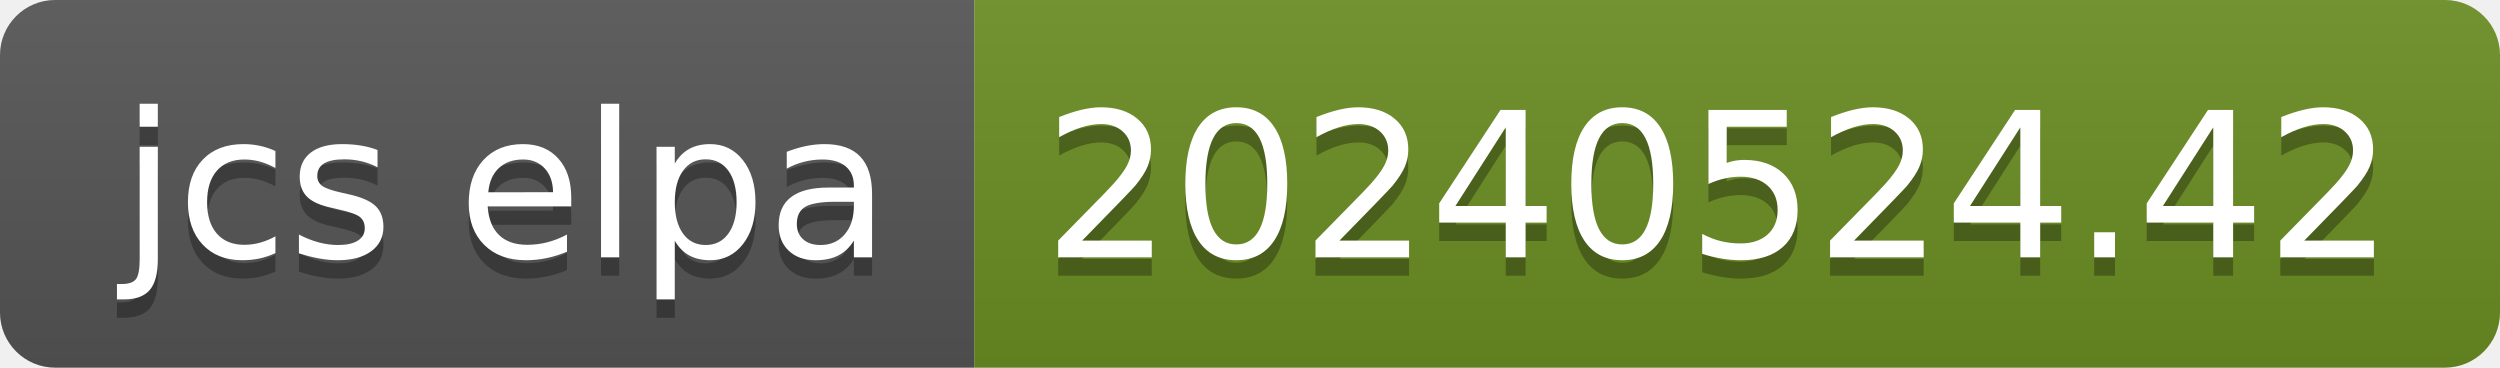
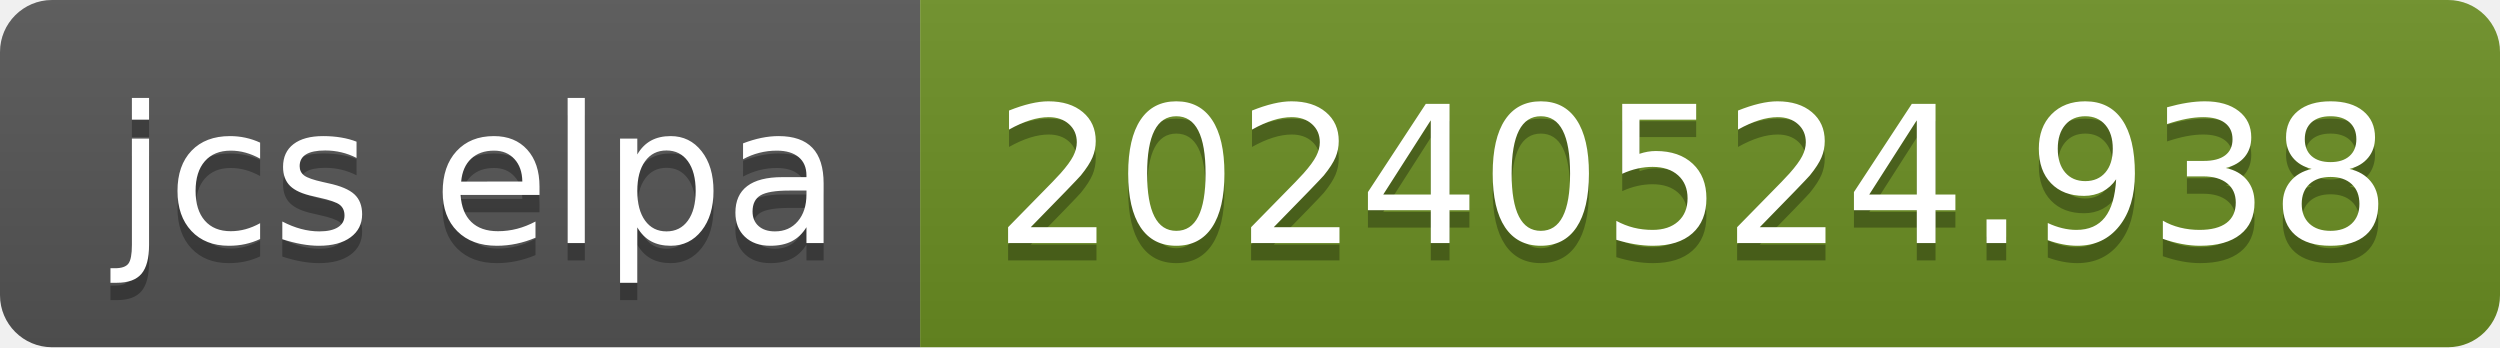
- <svg xmlns="http://www.w3.org/2000/svg" width="136" height="20" role="img" aria-label="jcs elpa: 20240524.42">
+ <svg xmlns="http://www.w3.org/2000/svg" width="144" height="20" role="img" aria-label="jcs elpa: 20240524.938">
  <linearGradient id="s" x2="0" y2="100%">
    <stop offset="0" stop-color="#bbb" stop-opacity=".1" />
    <stop offset="1" stop-opacity=".1" />
  </linearGradient>
  <clipPath id="r">
-     <rect width="136" height="20" rx="3" fill="#fff" />
+     <rect width="144" height="20" rx="3" fill="#fff" />
  </clipPath>
  <g clip-path="url(#r)">
    <rect width="53" height="20" fill="#555" />
-     <rect x="53" width="83" height="20" fill="#6b8e23" />
-     <rect width="136" height="20" fill="url(#s)" />
+     <rect x="53" width="91" height="20" fill="#6b8e23" />
+     <rect width="144" height="20" fill="url(#s)" />
  </g>
  <g fill="#fff" text-anchor="middle" font-family="Verdana,Geneva,DejaVu Sans,sans-serif" text-rendering="geometricPrecision" font-size="110">
    <text aria-hidden="true" x="275" y="150" fill="#010101" fill-opacity=".3" transform="scale(.1)" textLength="430">jcs elpa</text>
    <text x="275" y="140" transform="scale(.1)" fill="#fff" textLength="430">jcs elpa</text>
-     <text aria-hidden="true" x="935" y="150" fill="#010101" fill-opacity=".3" transform="scale(.1)" textLength="730">20240524.42</text>
-     <text x="935" y="140" transform="scale(.1)" fill="#fff" textLength="730">20240524.42</text>
+     <text aria-hidden="true" x="975" y="150" fill="#010101" fill-opacity=".3" transform="scale(.1)" textLength="810">20240524.938</text>
+     <text x="975" y="140" transform="scale(.1)" fill="#fff" textLength="810">20240524.938</text>
  </g>
</svg>
